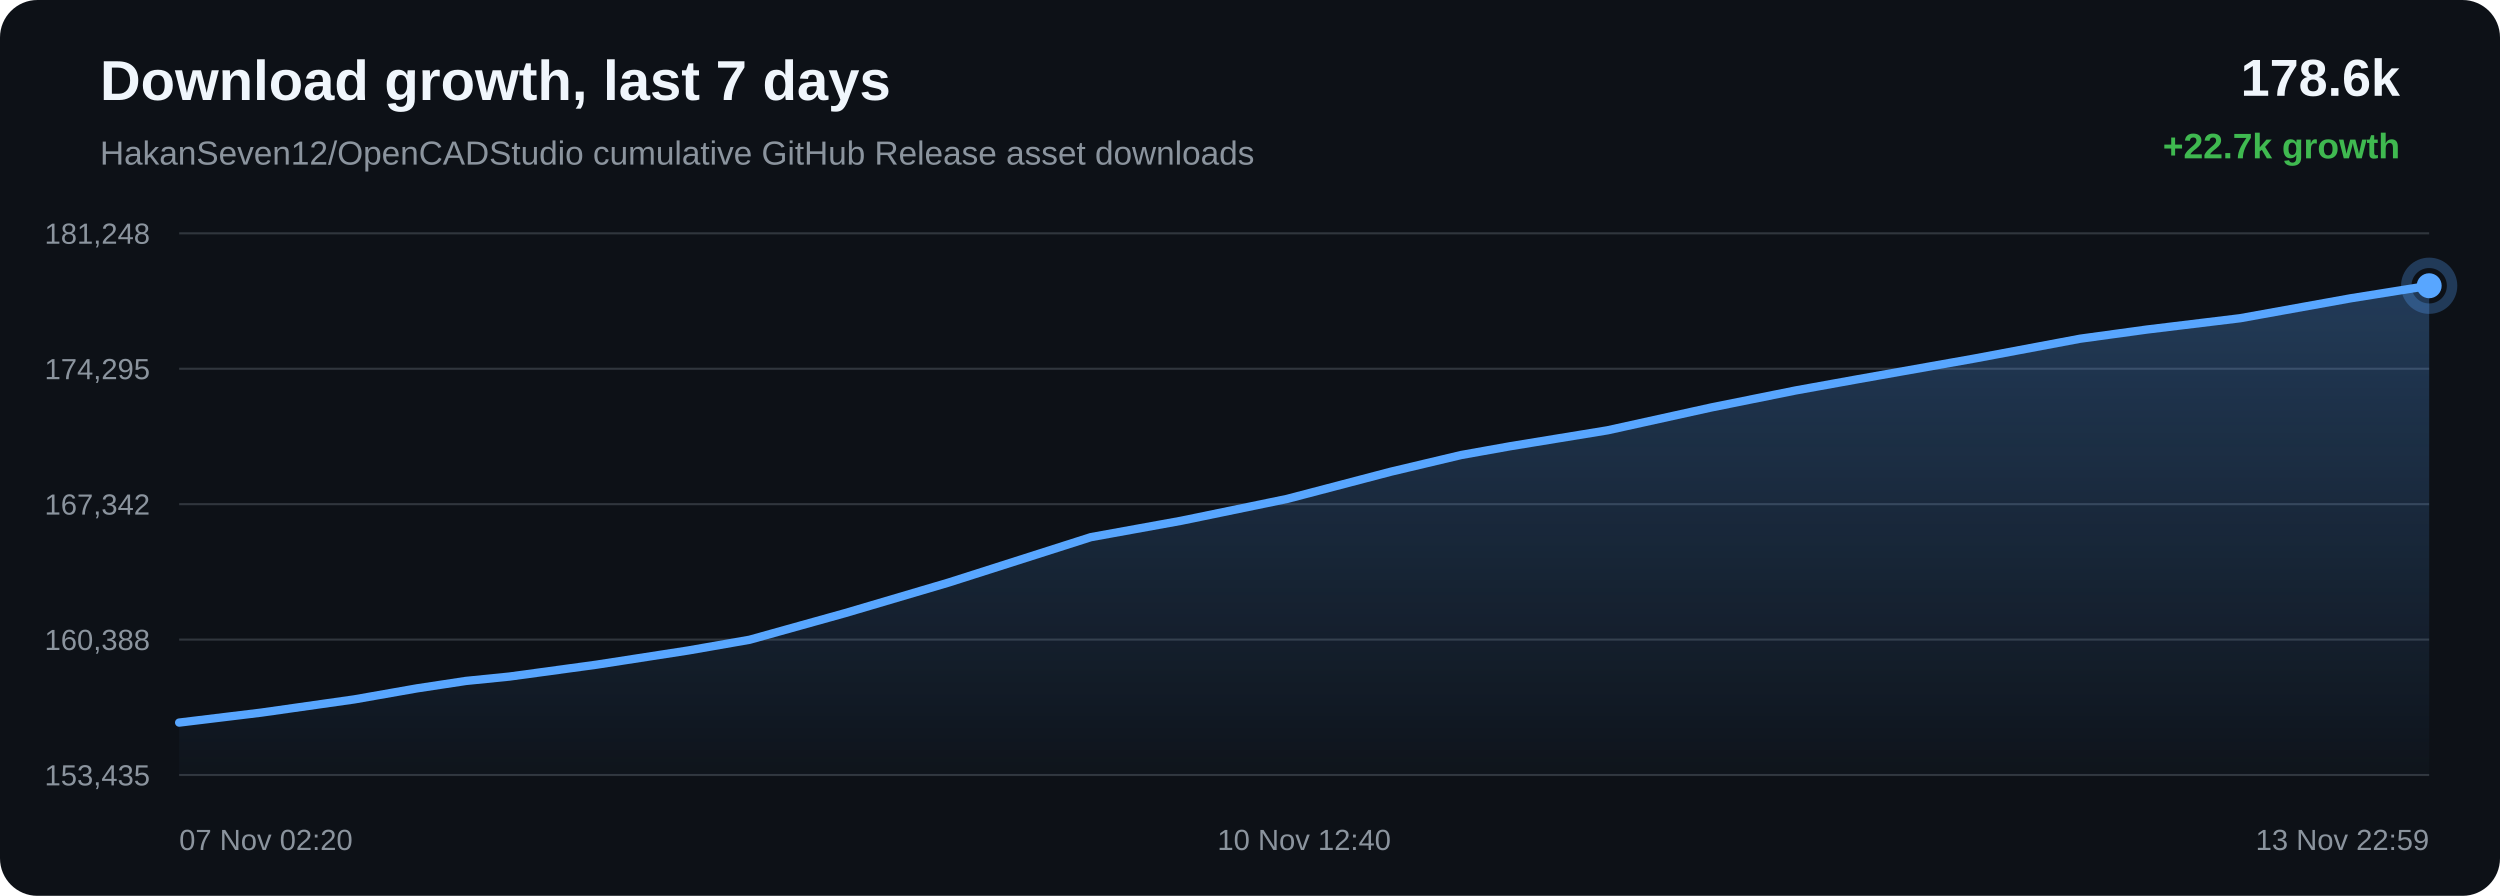
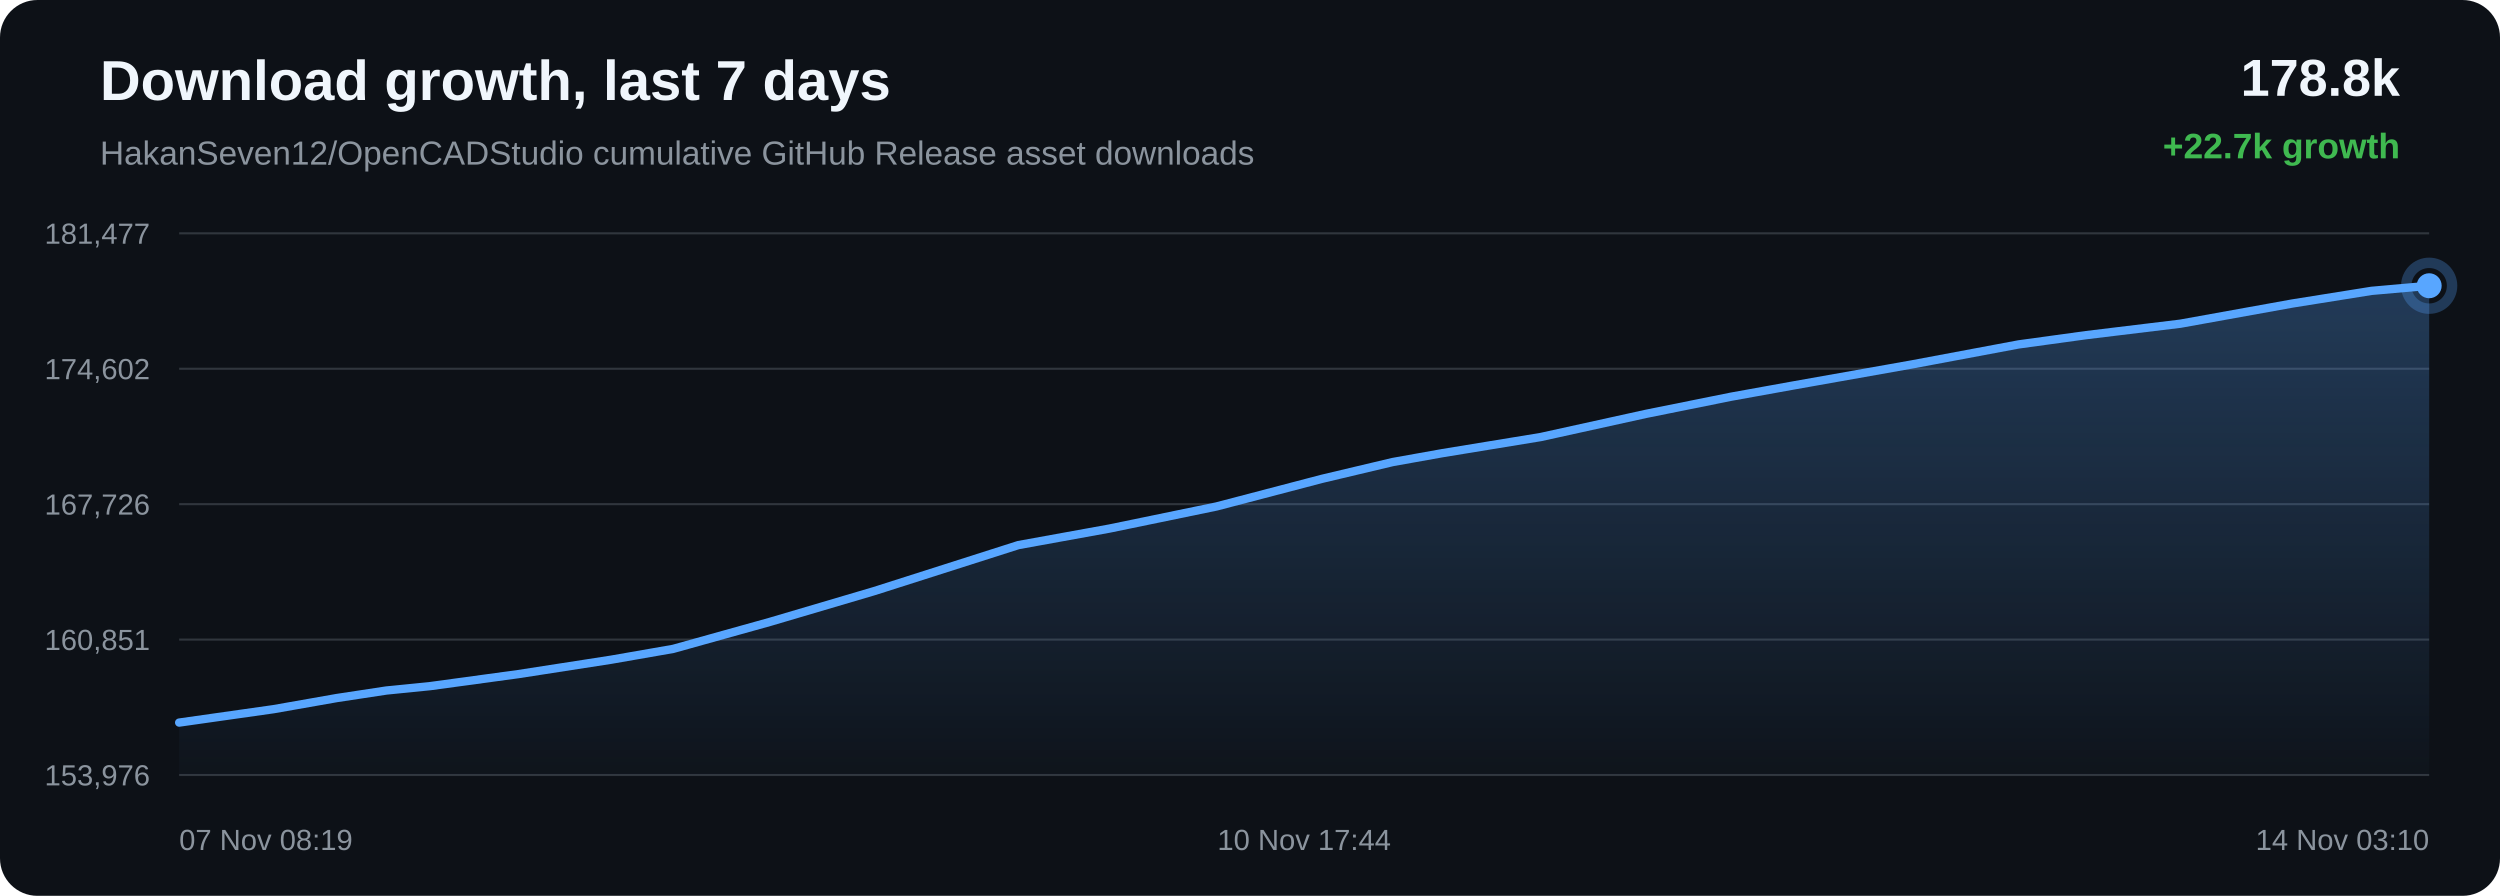
<svg xmlns="http://www.w3.org/2000/svg" width="1200" height="430" viewBox="0 0 1200 430">
  <defs>
    <linearGradient id="area" x1="0" x2="0" y1="0" y2="1">
      <stop offset="0%" stop-color="#58a6ff" stop-opacity="0.28" />
      <stop offset="100%" stop-color="#58a6ff" stop-opacity="0.02" />
    </linearGradient>
  </defs>
  <rect width="100%" height="100%" rx="18" fill="#0d1117" />
  <text x="48" y="48" fill="#f0f6fc" font-family="Arial, sans-serif" font-size="27" font-weight="700">Download growth, last 7 days</text>
  <text x="48" y="79" fill="#8b949e" font-family="Arial, sans-serif" font-size="16">HakanSeven12/OpenCADStudio cumulative GitHub Release asset downloads</text>
-   <text x="1152" y="46" text-anchor="end" fill="#f0f6fc" font-family="Arial, sans-serif" font-size="25" font-weight="700">178.6k</text>
+   <text x="1152" y="46" text-anchor="end" fill="#f0f6fc" font-family="Arial, sans-serif" font-size="25" font-weight="700">178.8k</text>
  <text x="1152" y="76" text-anchor="end" fill="#3fb950" font-family="Arial, sans-serif" font-size="17" font-weight="700">+22.7k growth</text>
  <line x1="86" y1="112.00" x2="1166" y2="112.00" stroke="#30363d" stroke-width="1" />
  <line x1="86" y1="177.00" x2="1166" y2="177.00" stroke="#30363d" stroke-width="1" />
  <line x1="86" y1="242.00" x2="1166" y2="242.00" stroke="#30363d" stroke-width="1" />
  <line x1="86" y1="307.00" x2="1166" y2="307.00" stroke="#30363d" stroke-width="1" />
  <line x1="86" y1="372.00" x2="1166" y2="372.00" stroke="#30363d" stroke-width="1" />
-   <text x="72" y="117.00" text-anchor="end" fill="#8b949e" font-family="Arial, sans-serif" font-size="14">181,248</text>
-   <text x="72" y="182.00" text-anchor="end" fill="#8b949e" font-family="Arial, sans-serif" font-size="14">174,295</text>
-   <text x="72" y="247.00" text-anchor="end" fill="#8b949e" font-family="Arial, sans-serif" font-size="14">167,342</text>
-   <text x="72" y="312.00" text-anchor="end" fill="#8b949e" font-family="Arial, sans-serif" font-size="14">160,388</text>
-   <text x="72" y="377.00" text-anchor="end" fill="#8b949e" font-family="Arial, sans-serif" font-size="14">153,435</text>
-   <path d="M 86.00 346.84 L 125.30 342.07 L 170.12 335.70 L 200.12 330.42 L 223.63 326.85 L 244.53 324.75 L 286.30 319.05 L 330.35 312.23 L 359.82 307.08 L 384.25 300.26 L 405.64 294.30 L 455.29 279.64 L 523.63 257.83 L 566.96 249.97 L 617.74 239.49 L 667.74 226.38 L 701.35 218.41 L 724.91 214.19 L 771.61 206.55 L 821.60 195.54 L 861.89 187.42 L 891.84 182.01 L 947.57 172.13 L 998.47 162.58 L 1030.50 158.18 L 1075.25 152.75 L 1128.44 143.16 L 1166.00 137.16 L 1166.00 372.00 L 86.00 372.00 Z" fill="url(#area)" />
-   <path d="M 86.00 346.84 L 125.30 342.07 L 170.12 335.70 L 200.12 330.42 L 223.63 326.85 L 244.53 324.75 L 286.30 319.05 L 330.35 312.23 L 359.82 307.08 L 384.25 300.26 L 405.64 294.30 L 455.29 279.64 L 523.63 257.83 L 566.96 249.97 L 617.74 239.49 L 667.74 226.38 L 701.35 218.41 L 724.91 214.19 L 771.61 206.55 L 821.60 195.54 L 861.89 187.42 L 891.84 182.01 L 947.57 172.13 L 998.47 162.58 L 1030.50 158.18 L 1075.25 152.75 L 1128.44 143.16 L 1166.00 137.16" fill="none" stroke="#58a6ff" stroke-width="4" stroke-linecap="round" stroke-linejoin="round" />
+   <text x="72" y="117.00" text-anchor="end" fill="#8b949e" font-family="Arial, sans-serif" font-size="14">181,477</text>
+   <text x="72" y="182.00" text-anchor="end" fill="#8b949e" font-family="Arial, sans-serif" font-size="14">174,602</text>
+   <text x="72" y="247.00" text-anchor="end" fill="#8b949e" font-family="Arial, sans-serif" font-size="14">167,726</text>
+   <text x="72" y="312.00" text-anchor="end" fill="#8b949e" font-family="Arial, sans-serif" font-size="14">160,851</text>
+   <text x="72" y="377.00" text-anchor="end" fill="#8b949e" font-family="Arial, sans-serif" font-size="14">153,976</text>
+   <path d="M 86.00 346.84 L 131.32 340.40 L 161.66 335.06 L 185.43 331.45 L 206.56 329.33 L 248.80 323.57 L 293.34 316.66 L 323.14 311.46 L 347.84 304.56 L 369.48 298.53 L 419.68 283.71 L 488.79 261.65 L 532.59 253.70 L 583.94 243.10 L 634.50 229.85 L 668.49 221.78 L 692.31 217.52 L 739.54 209.78 L 790.09 198.65 L 830.82 190.44 L 861.11 184.97 L 917.46 174.97 L 968.93 165.32 L 1001.32 160.87 L 1046.56 155.38 L 1100.35 145.68 L 1138.33 139.61 L 1166.00 137.16 L 1166.00 372.00 L 86.00 372.00 Z" fill="url(#area)" />
+   <path d="M 86.00 346.84 L 131.32 340.40 L 161.66 335.06 L 185.43 331.45 L 206.56 329.33 L 248.80 323.57 L 293.34 316.66 L 323.14 311.46 L 347.84 304.56 L 369.48 298.53 L 419.68 283.71 L 488.79 261.65 L 532.59 253.70 L 583.94 243.10 L 634.50 229.85 L 668.49 221.78 L 692.31 217.52 L 739.54 209.78 L 790.09 198.65 L 830.82 190.44 L 861.11 184.97 L 917.46 174.97 L 968.93 165.32 L 1001.32 160.87 L 1046.56 155.38 L 1100.35 145.68 L 1138.33 139.61 L 1166.00 137.16" fill="none" stroke="#58a6ff" stroke-width="4" stroke-linecap="round" stroke-linejoin="round" />
  <circle cx="1166.00" cy="137.16" r="6" fill="#58a6ff" />
  <circle cx="1166.00" cy="137.16" r="11" fill="none" stroke="#58a6ff" stroke-opacity="0.28" stroke-width="5" />
-   <text x="86.00" y="408" text-anchor="start" fill="#8b949e" font-family="Arial, sans-serif" font-size="14">07 Nov 02:20</text>
-   <text x="626.00" y="408" text-anchor="middle" fill="#8b949e" font-family="Arial, sans-serif" font-size="14">10 Nov 12:40</text>
-   <text x="1166.00" y="408" text-anchor="end" fill="#8b949e" font-family="Arial, sans-serif" font-size="14">13 Nov 22:59</text>
+   <text x="86.00" y="408" text-anchor="start" fill="#8b949e" font-family="Arial, sans-serif" font-size="14">07 Nov 08:19</text>
+   <text x="626.00" y="408" text-anchor="middle" fill="#8b949e" font-family="Arial, sans-serif" font-size="14">10 Nov 17:44</text>
+   <text x="1166.00" y="408" text-anchor="end" fill="#8b949e" font-family="Arial, sans-serif" font-size="14">14 Nov 03:10</text>
</svg>
